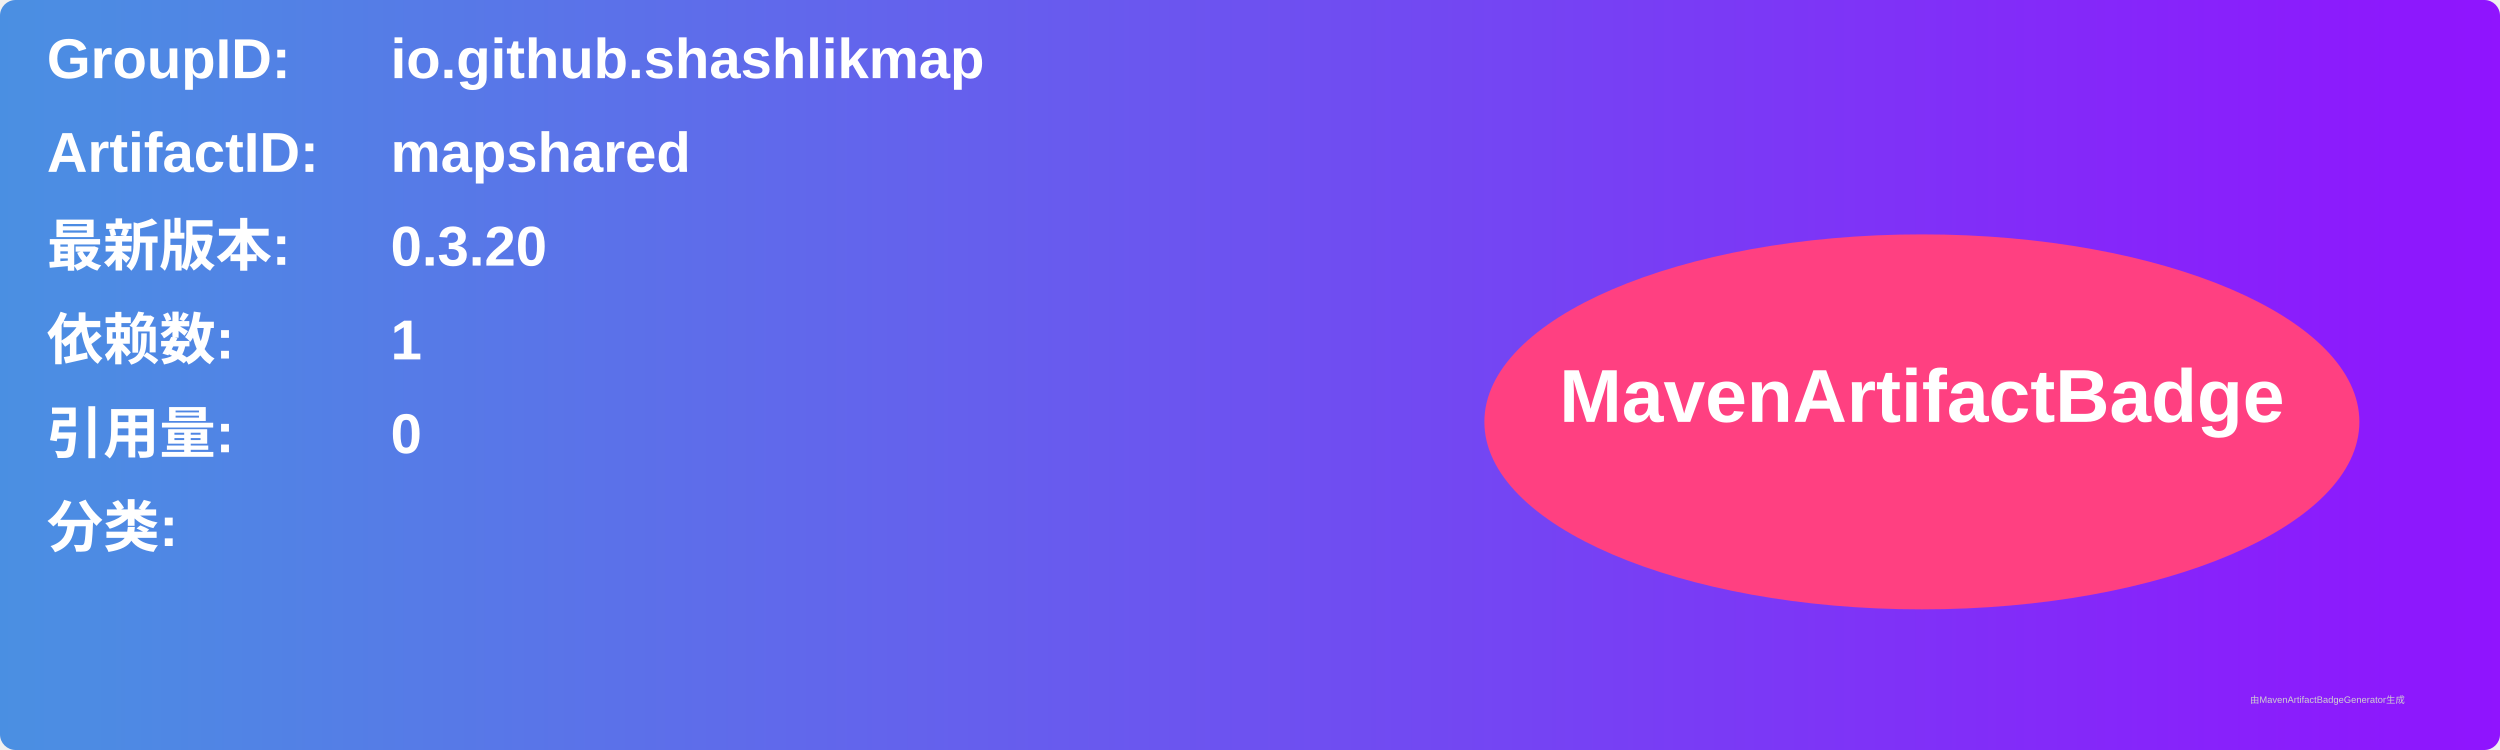
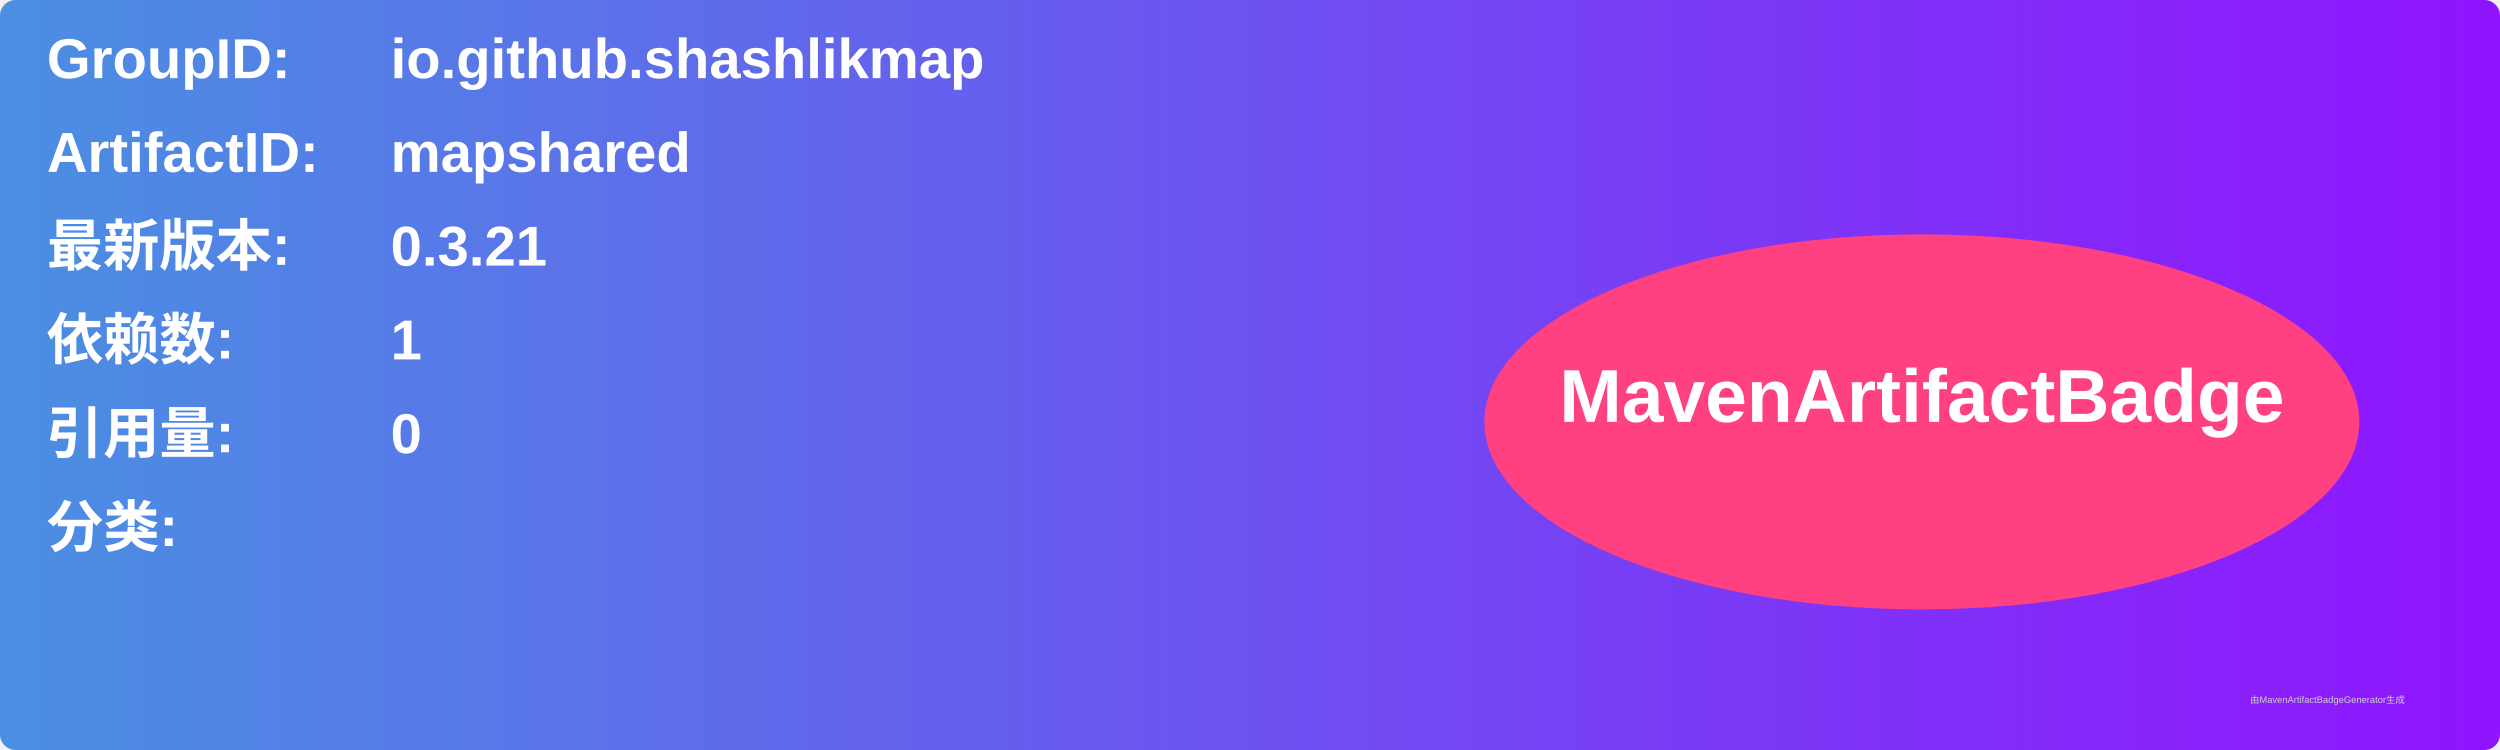
<svg xmlns="http://www.w3.org/2000/svg" width="800" height="240" viewBox="0 0 800 240">
  <linearGradient id="grad" x1="0%" y1="0%" x2="100%" y2="0%">
    <stop offset="0%" stop-color="#4a90e2" />
    <stop offset="100%" stop-color="#9013fe" />
  </linearGradient>
  <rect width="100%" height="100%" rx="5" ry="5" fill="url(#grad)" />
  <g transform="translate(15, 15)">
    <text x="0" y="10" font-family="Arial" font-size="18" fill="white" font-weight="bold" width="260">GroupID:</text>
    <text x="110" y="10" font-family="Arial" font-size="18" fill="white" font-weight="bold" width="460">io.github.shashlikmap</text>
    <text x="0" y="40" font-family="Arial" font-size="18" fill="white" font-weight="bold" width="260">ArtifactID:</text>
    <text x="110" y="40" font-family="Arial" font-size="18" fill="white" font-weight="bold" width="460">mapshared</text>
    <text x="0" y="70" font-family="Arial" font-size="18" fill="white" font-weight="bold">最新版本:</text>
    <text x="110" y="70" font-family="Arial" font-size="18" fill="white" font-weight="bold">
-       <tspan font-weight="bold">0.3.20</tspan>
+       <tspan font-weight="bold">0.3.21</tspan>
    </text>
    <text x="0" y="100" font-family="Arial" font-size="18" fill="white" font-weight="bold">依赖数: </text>
    <text x="110" y="100" font-family="Arial" font-size="18" fill="white">
      <tspan font-weight="bold">1</tspan>
    </text>
    <text x="0" y="130" font-family="Arial" font-size="18" fill="white" font-weight="bold">引用量: </text>
    <text x="110" y="130" font-family="Arial" font-size="18" fill="white">
      <tspan font-weight="bold">0</tspan>
    </text>
    <text x="0" y="160" font-family="Arial" font-size="18" fill="white" font-weight="bold">分类:</text>
    <text x="10" y="190" font-family="Arial" font-size="10" fill="white">
      <tspan font-weight="bold" />
    </text>
    <ellipse cx="600" cy="120" rx="140" ry="60" fill="#ff4081" />
    <text x="600" y="120" text-anchor="middle" font-family="Arial" font-size="24" fill="white" font-weight="bold">MavenArtifactBadge</text>
  </g>
  <text x="720" y="225" font-family="Arial" font-size="3" fill="#d0d0d0">由MavenArtifactBadgeGenerator生成</text>
</svg>
